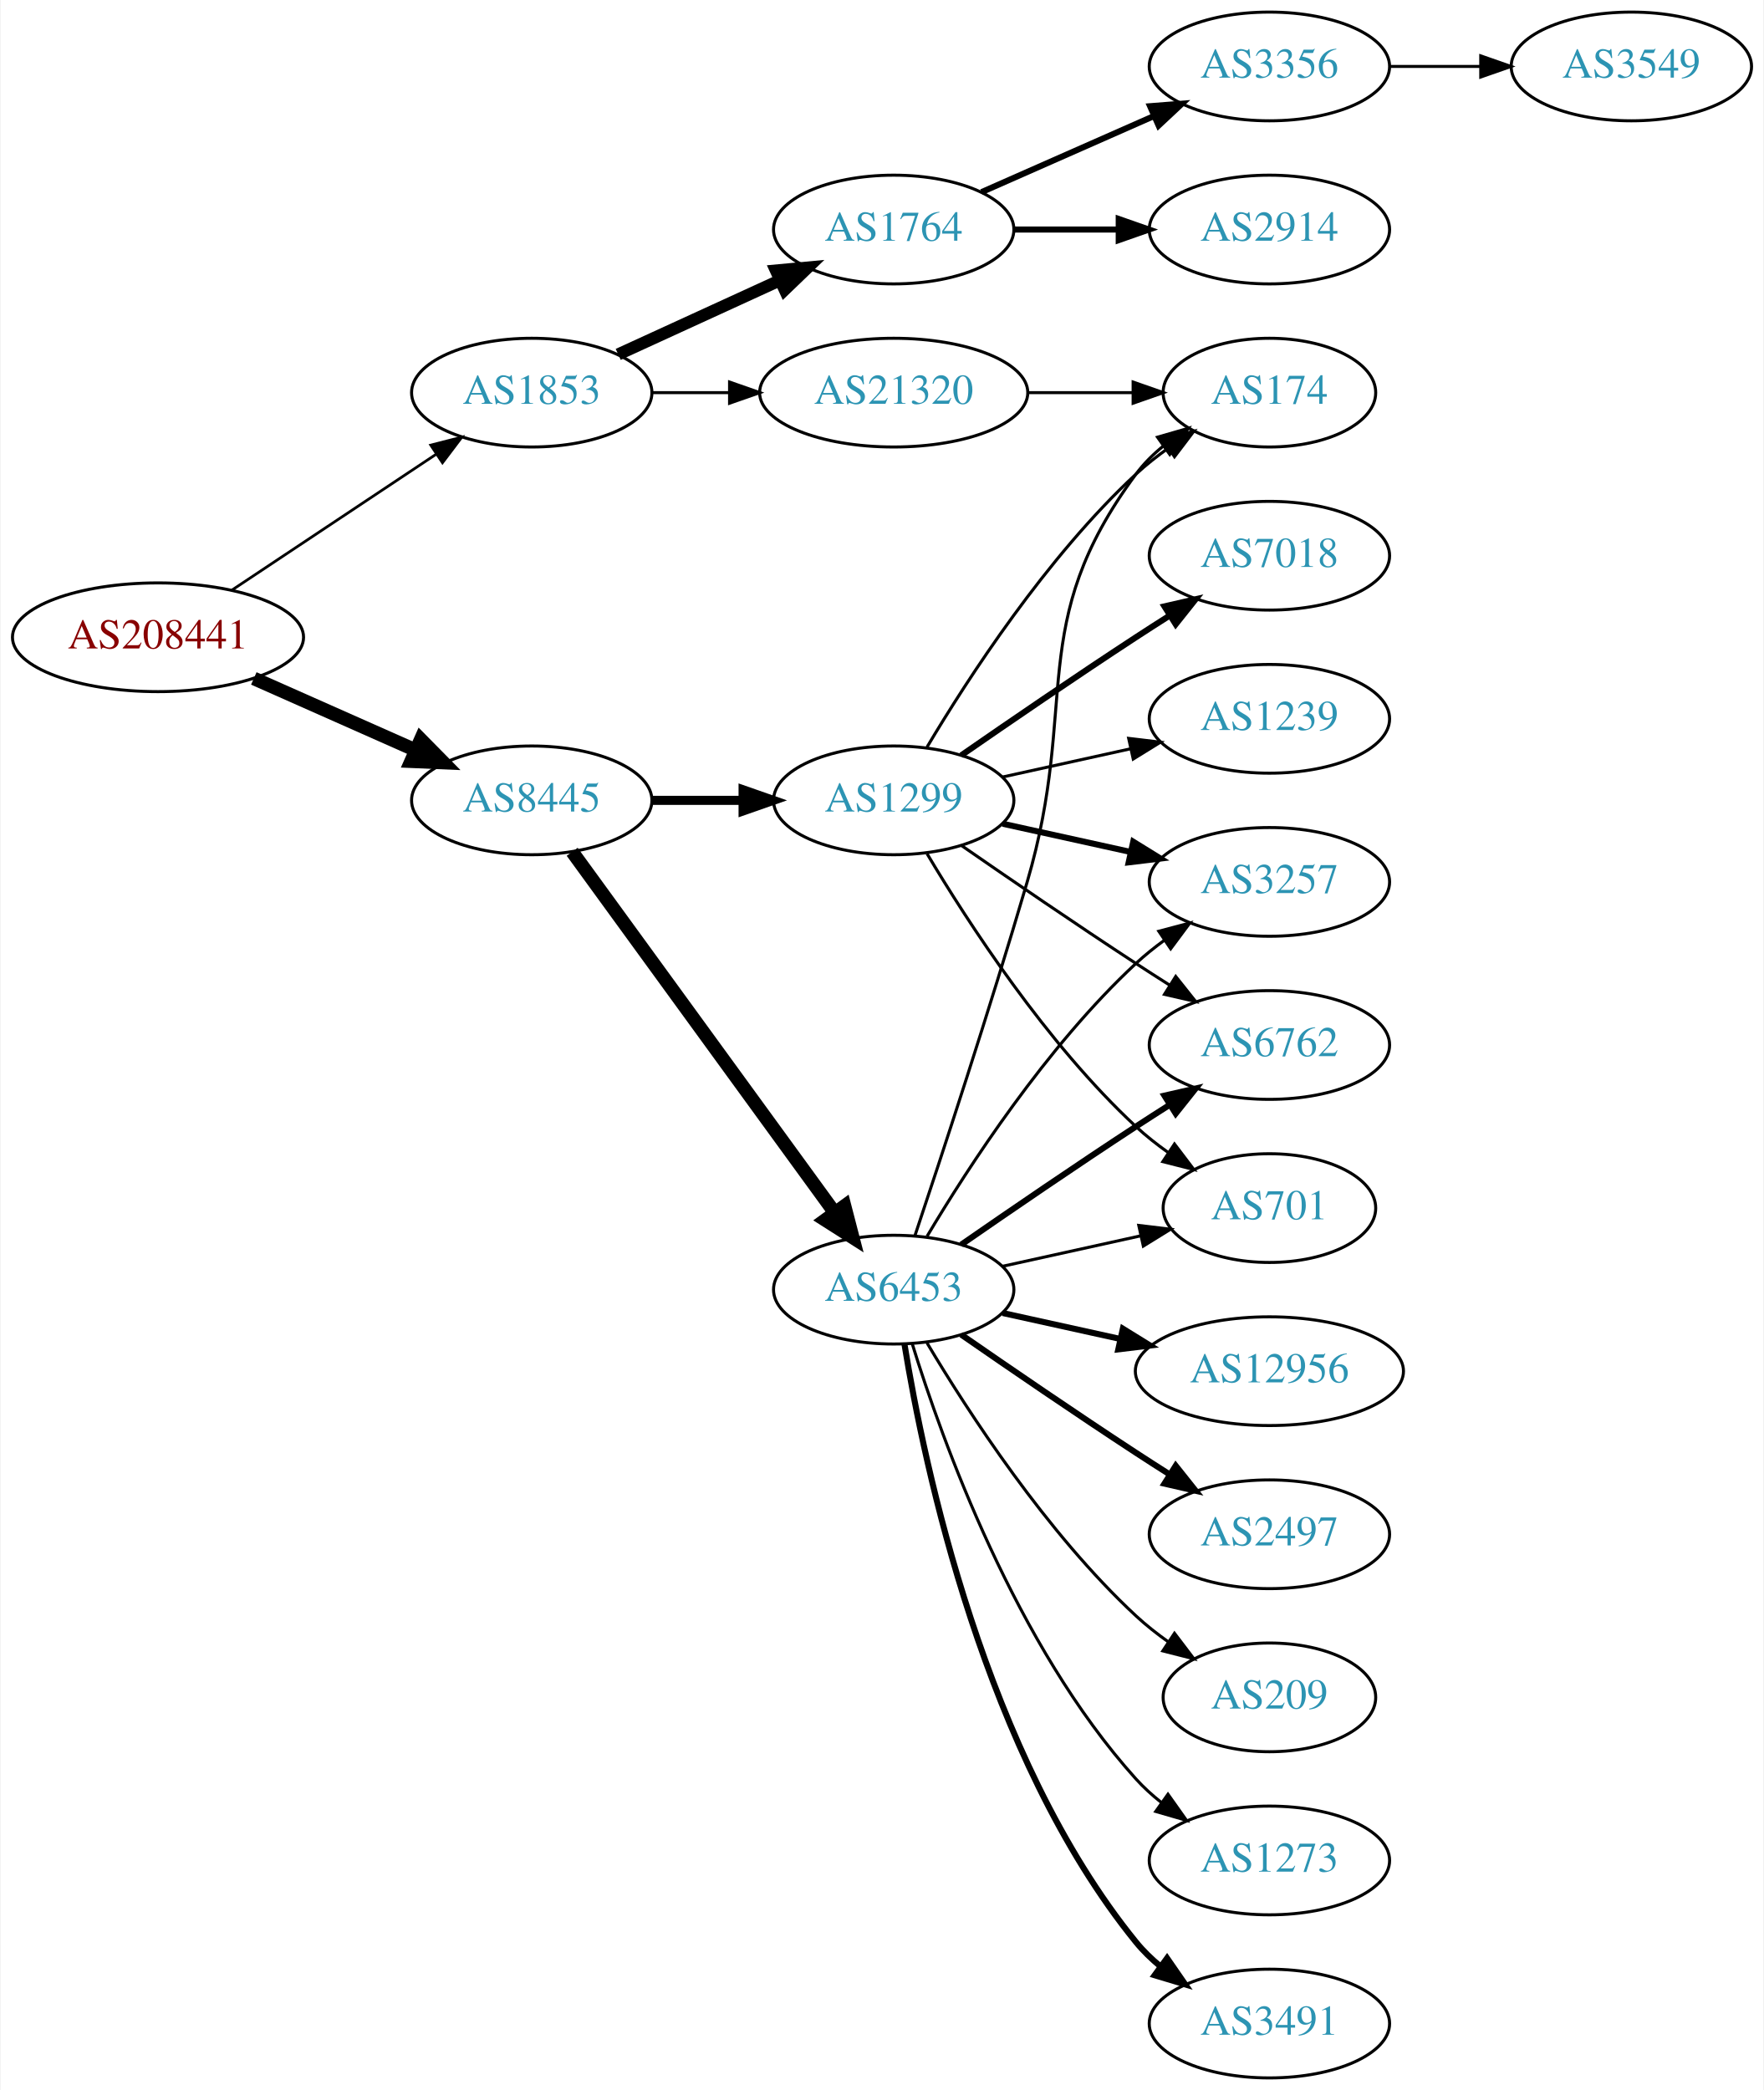
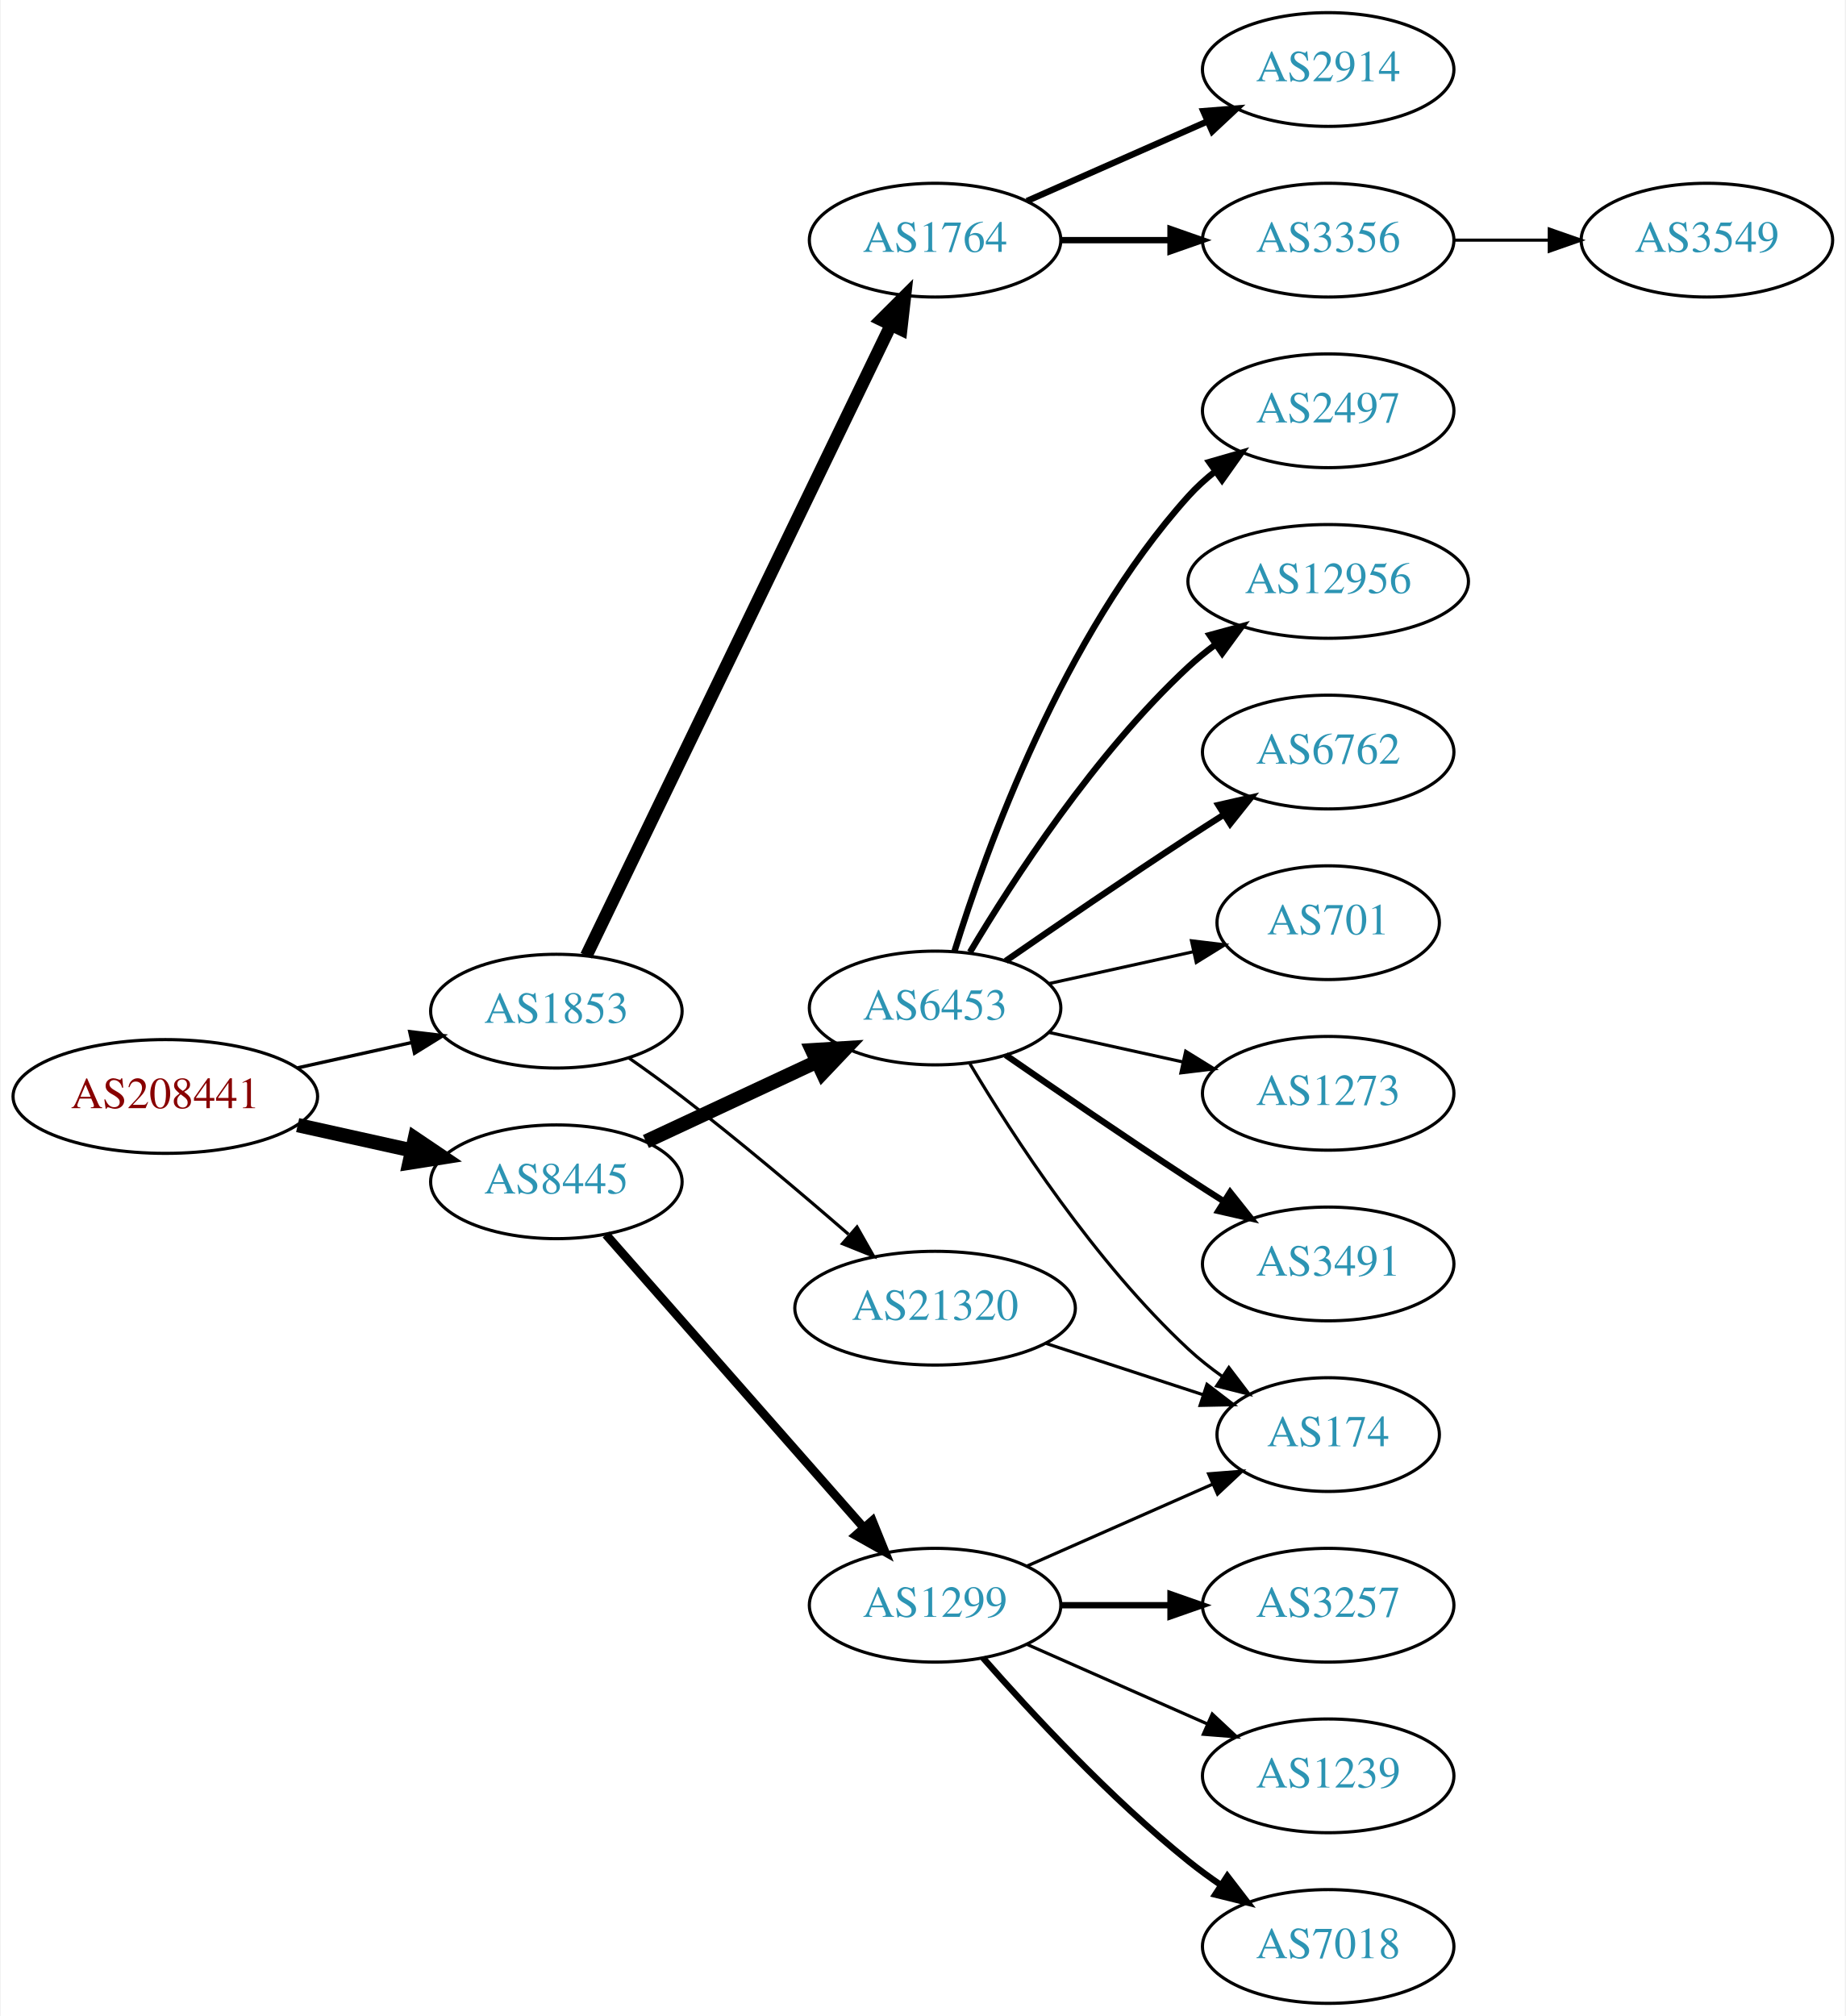
- <svg xmlns="http://www.w3.org/2000/svg" xmlns:xlink="http://www.w3.org/1999/xlink" width="584pt" height="692pt" viewBox="0.00 0.00 583.56 692.00">
-   <g id="graph0" class="graph" transform="scale(1 1) rotate(0) translate(4 688)">
-     <polygon fill="white" stroke="none" points="-4,4 -4,-688 579.562,-688 579.562,4 -4,4" />
+ <svg xmlns="http://www.w3.org/2000/svg" xmlns:xlink="http://www.w3.org/1999/xlink" width="584pt" height="638pt" viewBox="0.00 0.00 583.56 638.00">
+   <g id="graph0" class="graph" transform="scale(1 1) rotate(0) translate(4 634)">
+     <polygon fill="white" stroke="none" points="-4,4 -4,-634 579.562,-634 579.562,4 -4,4" />
    <g id="node1" class="node">
      <g id="a_node1">
        <a xlink:href="/asn/208441" xlink:title="AS208441 ~ Amt der Salzburger Landesregierung [AT]">
-           <ellipse fill="#ffffff" stroke="black" cx="48.096" cy="-477" rx="48.192" ry="18" />
-           <text text-anchor="middle" x="48.096" y="-473.3" font-family="Times,serif" font-size="14.00" fill="#880000">AS208441</text>
+           <ellipse fill="#ffffff" stroke="black" cx="48.096" cy="-287" rx="48.192" ry="18" />
+           <text text-anchor="middle" x="48.096" y="-283.3" font-family="Times,serif" font-size="14.00" fill="#880000">AS208441</text>
        </a>
      </g>
    </g>
    <g id="node2" class="node">
      <g id="a_node2">
        <a xlink:href="/asn/1853" xlink:title="AS1853 ~ ACOnet Backbone [AT]">
-           <ellipse fill="#ffffff" stroke="black" cx="171.838" cy="-558" rx="39.794" ry="18" />
-           <text text-anchor="middle" x="171.838" y="-554.3" font-family="Times,serif" font-size="14.00" fill="#2c94b3">AS1853</text>
+           <ellipse fill="#ffffff" stroke="black" cx="171.838" cy="-314" rx="39.794" ry="18" />
+           <text text-anchor="middle" x="171.838" y="-310.3" font-family="Times,serif" font-size="14.00" fill="#2c94b3">AS1853</text>
        </a>
      </g>
    </g>
    <g id="edge1" class="edge">
-       <path fill="none" stroke="black" stroke-width="0.9" d="M72.569,-492.618C91.795,-505.409 119.147,-523.608 140.115,-537.559" />
-       <polygon fill="black" stroke="black" stroke-width="0.9" points="138.403,-540.624 148.668,-543.249 142.281,-534.796 138.403,-540.624" />
+       <path fill="none" stroke="black" stroke-width="1.071" d="M89.973,-296.066C101.513,-298.625 114.132,-301.424 125.896,-304.033" />
+       <polygon fill="black" stroke="black" stroke-width="1.071" points="125.446,-307.518 135.967,-306.266 126.962,-300.684 125.446,-307.518" />
    </g>
    <g id="node3" class="node">
      <g id="a_node3">
        <a xlink:href="/asn/8445" xlink:title="AS8445 ~ SALZBURG-AG-AS [AT]">
-           <ellipse fill="#ffffff" stroke="black" cx="171.838" cy="-423" rx="39.794" ry="18" />
-           <text text-anchor="middle" x="171.838" y="-419.3" font-family="Times,serif" font-size="14.00" fill="#2c94b3">AS8445</text>
+           <ellipse fill="#ffffff" stroke="black" cx="171.838" cy="-260" rx="39.794" ry="18" />
+           <text text-anchor="middle" x="171.838" y="-256.3" font-family="Times,serif" font-size="14.00" fill="#2c94b3">AS8445</text>
        </a>
      </g>
    </g>
    <g id="edge2" class="edge">
-       <path fill="none" stroke="black" stroke-width="4.5" d="M79.816,-463.374C96.101,-456.15 116.238,-447.219 133.427,-439.594" />
-       <polygon fill="black" stroke="black" stroke-width="4.5" points="135.086,-443.166 142.631,-435.512 131.893,-435.967 135.086,-443.166" />
+       <path fill="none" stroke="black" stroke-width="4.5" d="M89.973,-277.934C101.513,-275.375 114.132,-272.576 125.896,-269.967" />
+       <polygon fill="black" stroke="black" stroke-width="4.5" points="127.057,-273.743 135.967,-267.734 125.351,-266.055 127.057,-273.743" />
    </g>
    <g id="node4" class="node">
      <g id="a_node4">
        <a xlink:href="/asn/1764" xlink:title="AS1764 ~ NEXTLAYER-AS [AT]">
-           <ellipse fill="#ffffff" stroke="black" cx="291.681" cy="-612" rx="39.794" ry="18" />
-           <text text-anchor="middle" x="291.681" y="-608.3" font-family="Times,serif" font-size="14.00" fill="#2c94b3">AS1764</text>
+           <ellipse fill="#ffffff" stroke="black" cx="291.681" cy="-558" rx="39.794" ry="18" />
+           <text text-anchor="middle" x="291.681" y="-554.3" font-family="Times,serif" font-size="14.00" fill="#2c94b3">AS1764</text>
        </a>
      </g>
    </g>
    <g id="edge3" class="edge">
-       <path fill="none" stroke="black" stroke-width="4" d="M200.467,-570.661C216.424,-577.973 236.694,-587.261 253.977,-595.181" />
-       <polygon fill="black" stroke="black" stroke-width="4" points="252.676,-598.435 263.225,-599.419 255.592,-592.071 252.676,-598.435" />
+       <path fill="none" stroke="black" stroke-width="4" d="M181.313,-331.548C201.647,-373.652 253.316,-480.635 277.641,-531.001" />
+       <polygon fill="black" stroke="black" stroke-width="4" points="274.623,-532.801 282.124,-540.283 280.927,-529.756 274.623,-532.801" />
    </g>
    <g id="node5" class="node">
      <g id="a_node5">
        <a xlink:href="/asn/21320" xlink:title="AS21320 ~ GEANT Vereniging [EU]">
-           <ellipse fill="#ffffff" stroke="black" cx="291.681" cy="-558" rx="44.393" ry="18" />
-           <text text-anchor="middle" x="291.681" y="-554.3" font-family="Times,serif" font-size="14.00" fill="#2c94b3">AS21320</text>
+           <ellipse fill="#ffffff" stroke="black" cx="291.681" cy="-220" rx="44.393" ry="18" />
+           <text text-anchor="middle" x="291.681" y="-216.3" font-family="Times,serif" font-size="14.00" fill="#2c94b3">AS21320</text>
        </a>
      </g>
    </g>
    <g id="edge4" class="edge">
-       <path fill="none" stroke="black" d="M211.751,-558C219.853,-558 228.528,-558 237.055,-558" />
-       <polygon fill="black" stroke="black" points="237.332,-561.5 247.332,-558 237.332,-554.5 237.332,-561.5" />
+       <path fill="none" stroke="black" d="M194.758,-299.209C200.29,-295.335 206.166,-291.094 211.484,-287 229.547,-273.097 249.107,-256.565 264.268,-243.402" />
+       <polygon fill="black" stroke="black" points="266.972,-245.688 272.202,-236.473 262.367,-240.415 266.972,-245.688" />
    </g>
    <g id="node9" class="node">
      <g id="a_node9">
-         <a xlink:href="/asn/6453" xlink:title="AS6453 ~ TATA COMMUNICATIONS (AMERICA) INC [US]">
-           <ellipse fill="#ffffff" stroke="black" cx="291.681" cy="-261" rx="39.794" ry="18" />
-           <text text-anchor="middle" x="291.681" y="-257.3" font-family="Times,serif" font-size="14.00" fill="#2c94b3">AS6453</text>
+         <a xlink:href="/asn/1299" xlink:title="AS1299 ~ Telia Carrier [EU]">
+           <ellipse fill="#ffffff" stroke="black" cx="291.681" cy="-126" rx="39.794" ry="18" />
+           <text text-anchor="middle" x="291.681" y="-122.3" font-family="Times,serif" font-size="14.00" fill="#2c94b3">AS1299</text>
        </a>
      </g>
    </g>
    <g id="edge8" class="edge">
-       <path fill="none" stroke="black" stroke-width="4.5" d="M185.226,-405.969C205.948,-377.483 247.752,-320.015 272.039,-286.626" />
-       <polygon fill="black" stroke="black" stroke-width="4.5" points="275.405,-288.693 278.103,-278.29 269.037,-284.061 275.405,-288.693" />
+       <path fill="none" stroke="black" stroke-width="2.769" d="M187.525,-243.3C207.989,-220.029 245.231,-177.681 268.924,-150.739" />
+       <polygon fill="black" stroke="black" stroke-width="2.769" points="271.833,-152.731 275.809,-142.911 266.577,-148.109 271.833,-152.731" />
    </g>
    <g id="node10" class="node">
      <g id="a_node10">
-         <a xlink:href="/asn/1299" xlink:title="AS1299 ~ Telia Carrier [EU]">
-           <ellipse fill="#ffffff" stroke="black" cx="291.681" cy="-423" rx="39.794" ry="18" />
-           <text text-anchor="middle" x="291.681" y="-419.3" font-family="Times,serif" font-size="14.00" fill="#2c94b3">AS1299</text>
+         <a xlink:href="/asn/6453" xlink:title="AS6453 ~ TATA COMMUNICATIONS (AMERICA) INC [US]">
+           <ellipse fill="#ffffff" stroke="black" cx="291.681" cy="-315" rx="39.794" ry="18" />
+           <text text-anchor="middle" x="291.681" y="-311.3" font-family="Times,serif" font-size="14.00" fill="#2c94b3">AS6453</text>
        </a>
      </g>
    </g>
    <g id="edge9" class="edge">
-       <path fill="none" stroke="black" stroke-width="3" d="M211.751,-423C221.304,-423 231.654,-423 241.616,-423" />
-       <polygon fill="black" stroke="black" stroke-width="3" points="241.809,-426.5 251.809,-423 241.809,-419.5 241.809,-426.5" />
+       <path fill="none" stroke="black" stroke-width="4.5" d="M200.17,-272.756C216.233,-280.253 236.743,-289.826 254.176,-297.963" />
+       <polygon fill="black" stroke="black" stroke-width="4.5" points="252.77,-301.652 263.497,-302.313 256.101,-294.515 252.77,-301.652" />
    </g>
    <g id="node6" class="node">
      <g id="a_node6">
        <a xlink:href="/asn/2914" xlink:title="AS2914 ~ NTT America, Inc. [US]">
          <ellipse fill="#ffffff" stroke="black" cx="416.073" cy="-612" rx="39.794" ry="18" />
          <text text-anchor="middle" x="416.073" y="-608.3" font-family="Times,serif" font-size="14.00" fill="#2c94b3">AS2914</text>
        </a>
      </g>
    </g>
    <g id="edge5" class="edge">
-       <path fill="none" stroke="black" stroke-width="2" d="M331.406,-612C342.344,-612 354.395,-612 365.861,-612" />
-       <polygon fill="black" stroke="black" stroke-width="2" points="366.179,-615.5 376.179,-612 366.179,-608.5 366.179,-615.5" />
+       <path fill="none" stroke="black" stroke-width="2" d="M320.76,-570.389C337.708,-577.866 359.505,-587.483 377.874,-595.588" />
+       <polygon fill="black" stroke="black" stroke-width="2" points="376.562,-598.834 387.124,-599.669 379.388,-592.43 376.562,-598.834" />
    </g>
    <g id="node7" class="node">
      <g id="a_node7">
        <a xlink:href="/asn/3356" xlink:title="AS3356 ~ Level 3 Parent, LLC [US]">
-           <ellipse fill="#ffffff" stroke="black" cx="416.073" cy="-666" rx="39.794" ry="18" />
-           <text text-anchor="middle" x="416.073" y="-662.3" font-family="Times,serif" font-size="14.00" fill="#2c94b3">AS3356</text>
+           <ellipse fill="#ffffff" stroke="black" cx="416.073" cy="-558" rx="39.794" ry="18" />
+           <text text-anchor="middle" x="416.073" y="-554.3" font-family="Times,serif" font-size="14.00" fill="#2c94b3">AS3356</text>
        </a>
      </g>
    </g>
    <g id="edge6" class="edge">
-       <path fill="none" stroke="black" stroke-width="2" d="M320.76,-624.389C337.708,-631.866 359.505,-641.483 377.874,-649.588" />
-       <polygon fill="black" stroke="black" stroke-width="2" points="376.562,-652.834 387.124,-653.669 379.388,-646.43 376.562,-652.834" />
-     </g>
-     <g id="node17" class="node">
-       <g id="a_node17">
+       <path fill="none" stroke="black" stroke-width="2" d="M331.406,-558C342.344,-558 354.395,-558 365.861,-558" />
+       <polygon fill="black" stroke="black" stroke-width="2" points="366.179,-561.5 376.179,-558 366.179,-554.5 366.179,-561.5" />
+     </g>
+     <g id="node14" class="node">
+       <g id="a_node14">
        <a xlink:href="/asn/174" xlink:title="AS174 ~ Cogent Communications [US]">
-           <ellipse fill="#ffffff" stroke="black" cx="416.073" cy="-558" rx="35.194" ry="18" />
-           <text text-anchor="middle" x="416.073" y="-554.3" font-family="Times,serif" font-size="14.00" fill="#2c94b3">AS174</text>
-         </a>
-       </g>
-     </g>
-     <g id="edge25" class="edge">
-       <path fill="none" stroke="black" d="M336.176,-558C347.434,-558 359.566,-558 370.859,-558" />
-       <polygon fill="black" stroke="black" points="370.947,-561.5 380.947,-558 370.947,-554.5 370.947,-561.5" />
+           <ellipse fill="#ffffff" stroke="black" cx="416.073" cy="-180" rx="35.194" ry="18" />
+           <text text-anchor="middle" x="416.073" y="-176.3" font-family="Times,serif" font-size="14.00" fill="#2c94b3">AS174</text>
+         </a>
+       </g>
+     </g>
+     <g id="edge21" class="edge">
+       <path fill="none" stroke="black" d="M326.774,-208.858C342.237,-203.804 360.595,-197.804 376.555,-192.588" />
+       <polygon fill="black" stroke="black" points="377.717,-195.891 386.135,-189.457 375.543,-189.237 377.717,-195.891" />
    </g>
    <g id="node8" class="node">
      <g id="a_node8">
        <a xlink:href="/asn/3549" xlink:title="AS3549 ~ Level 3 Parent, LLC [US]">
-           <ellipse fill="#ffffff" stroke="black" cx="535.915" cy="-666" rx="39.794" ry="18" />
-           <text text-anchor="middle" x="535.915" y="-662.3" font-family="Times,serif" font-size="14.00" fill="#2c94b3">AS3549</text>
+           <ellipse fill="#ffffff" stroke="black" cx="535.915" cy="-558" rx="39.794" ry="18" />
+           <text text-anchor="middle" x="535.915" y="-554.3" font-family="Times,serif" font-size="14.00" fill="#2c94b3">AS3549</text>
        </a>
      </g>
    </g>
    <g id="edge7" class="edge">
-       <path fill="none" stroke="black" d="M455.985,-666C465.539,-666 475.888,-666 485.851,-666" />
-       <polygon fill="black" stroke="black" points="486.043,-669.5 496.043,-666 486.043,-662.5 486.043,-669.5" />
+       <path fill="none" stroke="black" d="M455.985,-558C465.539,-558 475.888,-558 485.851,-558" />
+       <polygon fill="black" stroke="black" points="486.043,-561.5 496.043,-558 486.043,-554.5 486.043,-561.5" />
+     </g>
+     <g id="edge18" class="edge">
+       <path fill="none" stroke="black" d="M320.76,-138.389C338.188,-146.078 360.746,-156.031 379.429,-164.274" />
+       <polygon fill="black" stroke="black" points="378.237,-167.573 388.799,-168.408 381.063,-161.169 378.237,-167.573" />
+     </g>
+     <g id="node18" class="node">
+       <g id="a_node18">
+         <a xlink:href="/asn/7018" xlink:title="AS7018 ~ AT&amp;T Services, Inc. [US]">
+           <ellipse fill="#ffffff" stroke="black" cx="416.073" cy="-18" rx="39.794" ry="18" />
+           <text text-anchor="middle" x="416.073" y="-14.3" font-family="Times,serif" font-size="14.00" fill="#2c94b3">AS7018</text>
+         </a>
+       </g>
+     </g>
+     <g id="edge17" class="edge">
+       <path fill="none" stroke="black" stroke-width="2" d="M306.833,-109.337C321.934,-92.106 347.055,-64.976 371.877,-45 375.132,-42.38 378.657,-39.808 382.242,-37.354" />
+       <polygon fill="black" stroke="black" stroke-width="2" points="384.16,-40.281 390.614,-31.879 380.329,-34.423 384.16,-40.281" />
+     </g>
+     <g id="node19" class="node">
+       <g id="a_node19">
+         <a xlink:href="/asn/3257" xlink:title="AS3257 ~ GTT [DE]">
+           <ellipse fill="#ffffff" stroke="black" cx="416.073" cy="-126" rx="39.794" ry="18" />
+           <text text-anchor="middle" x="416.073" y="-122.3" font-family="Times,serif" font-size="14.00" fill="#2c94b3">AS3257</text>
+         </a>
+       </g>
+     </g>
+     <g id="edge19" class="edge">
+       <path fill="none" stroke="black" stroke-width="2" d="M331.406,-126C342.344,-126 354.395,-126 365.861,-126" />
+       <polygon fill="black" stroke="black" stroke-width="2" points="366.179,-129.5 376.179,-126 366.179,-122.5 366.179,-129.5" />
+     </g>
+     <g id="node20" class="node">
+       <g id="a_node20">
+         <a xlink:href="/asn/1239" xlink:title="AS1239 ~ Sprint [US]">
+           <ellipse fill="#ffffff" stroke="black" cx="416.073" cy="-72" rx="39.794" ry="18" />
+           <text text-anchor="middle" x="416.073" y="-68.3" font-family="Times,serif" font-size="14.00" fill="#2c94b3">AS1239</text>
+         </a>
+       </g>
+     </g>
+     <g id="edge20" class="edge">
+       <path fill="none" stroke="black" d="M320.76,-113.611C337.708,-106.134 359.505,-96.517 377.874,-88.412" />
+       <polygon fill="black" stroke="black" points="379.388,-91.57 387.124,-84.331 376.562,-85.165 379.388,-91.57" />
    </g>
    <g id="node11" class="node">
      <g id="a_node11">
        <a xlink:href="/asn/3491" xlink:title="AS3491 ~ PCCW Global, Inc. [US]">
-           <ellipse fill="#ffffff" stroke="black" cx="416.073" cy="-18" rx="39.794" ry="18" />
-           <text text-anchor="middle" x="416.073" y="-14.3" font-family="Times,serif" font-size="14.00" fill="#2c94b3">AS3491</text>
+           <ellipse fill="#ffffff" stroke="black" cx="416.073" cy="-234" rx="39.794" ry="18" />
+           <text text-anchor="middle" x="416.073" y="-230.3" font-family="Times,serif" font-size="14.00" fill="#2c94b3">AS3491</text>
        </a>
      </g>
    </g>
    <g id="edge10" class="edge">
-       <path fill="none" stroke="black" stroke-width="2" d="M295.261,-242.822C301.716,-203.003 321.788,-106.714 371.877,-45 374.245,-42.082 377.018,-39.388 379.995,-36.925" />
-       <polygon fill="black" stroke="black" stroke-width="2" points="382.187,-39.659 388.217,-30.948 378.071,-33.997 382.187,-39.659" />
+       <path fill="none" stroke="black" stroke-width="2" d="M314.038,-300.099C329.889,-289.123 352.092,-273.921 371.877,-261 375.459,-258.661 379.229,-256.241 382.989,-253.856" />
+       <polygon fill="black" stroke="black" stroke-width="2" points="385.052,-256.693 391.65,-248.404 381.323,-250.769 385.052,-256.693" />
    </g>
    <g id="node12" class="node">
      <g id="a_node12">
-         <a xlink:href="/asn/3257" xlink:title="AS3257 ~ GTT [DE]">
-           <ellipse fill="#ffffff" stroke="black" cx="416.073" cy="-396" rx="39.794" ry="18" />
-           <text text-anchor="middle" x="416.073" y="-392.3" font-family="Times,serif" font-size="14.00" fill="#2c94b3">AS3257</text>
+         <a xlink:href="/asn/2497" xlink:title="AS2497 ~ Internet Initiative Japan Inc. [JP]">
+           <ellipse fill="#ffffff" stroke="black" cx="416.073" cy="-504" rx="39.794" ry="18" />
+           <text text-anchor="middle" x="416.073" y="-500.3" font-family="Times,serif" font-size="14.00" fill="#2c94b3">AS2497</text>
        </a>
      </g>
    </g>
    <g id="edge11" class="edge">
-       <path fill="none" stroke="black" d="M302.726,-278.671C316.297,-301.472 342.23,-341.472 371.877,-369 374.783,-371.699 377.996,-374.28 381.32,-376.703" />
-       <polygon fill="black" stroke="black" points="379.455,-379.667 389.698,-382.375 383.38,-373.87 379.455,-379.667" />
+       <path fill="none" stroke="black" stroke-width="2" d="M297.818,-332.94C307.721,-364.979 332.059,-432.812 371.877,-477 374.393,-479.792 377.264,-482.401 380.303,-484.812" />
+       <polygon fill="black" stroke="black" stroke-width="2" points="378.432,-487.776 388.611,-490.715 382.487,-482.07 378.432,-487.776" />
    </g>
    <g id="node13" class="node">
      <g id="a_node13">
        <a xlink:href="/asn/12956" xlink:title="AS12956 ~ TELXIUS [ES]">
-           <ellipse fill="#ffffff" stroke="black" cx="416.073" cy="-234" rx="44.393" ry="18" />
-           <text text-anchor="middle" x="416.073" y="-230.3" font-family="Times,serif" font-size="14.00" fill="#2c94b3">AS12956</text>
+           <ellipse fill="#ffffff" stroke="black" cx="416.073" cy="-450" rx="44.393" ry="18" />
+           <text text-anchor="middle" x="416.073" y="-446.3" font-family="Times,serif" font-size="14.00" fill="#2c94b3">AS12956</text>
        </a>
      </g>
    </g>
    <g id="edge12" class="edge">
-       <path fill="none" stroke="black" stroke-width="2" d="M327.753,-253.263C339.793,-250.607 353.493,-247.585 366.414,-244.734" />
-       <polygon fill="black" stroke="black" stroke-width="2" points="367.551,-248.068 376.562,-242.495 366.043,-241.232 367.551,-248.068" />
-     </g>
-     <g id="node14" class="node">
-       <g id="a_node14">
-         <a xlink:href="/asn/2497" xlink:title="AS2497 ~ Internet Initiative Japan Inc. [JP]">
-           <ellipse fill="#ffffff" stroke="black" cx="416.073" cy="-180" rx="39.794" ry="18" />
-           <text text-anchor="middle" x="416.073" y="-176.3" font-family="Times,serif" font-size="14.00" fill="#2c94b3">AS2497</text>
-         </a>
-       </g>
+       <path fill="none" stroke="black" stroke-width="2" d="M302.726,-332.671C316.297,-355.472 342.23,-395.472 371.877,-423 374.483,-425.42 377.337,-427.746 380.296,-429.948" />
+       <polygon fill="black" stroke="black" stroke-width="2" points="378.573,-433.012 388.795,-435.8 382.543,-427.246 378.573,-433.012" />
    </g>
    <g id="edge13" class="edge">
-       <path fill="none" stroke="black" stroke-width="2" d="M314.038,-246.099C329.889,-235.123 352.092,-219.921 371.877,-207 375.459,-204.661 379.229,-202.241 382.989,-199.856" />
-       <polygon fill="black" stroke="black" stroke-width="2" points="385.052,-202.693 391.65,-194.404 381.323,-196.769 385.052,-202.693" />
+       <path fill="none" stroke="black" d="M302.726,-297.329C316.297,-274.528 342.23,-234.528 371.877,-207 375.174,-203.939 378.866,-201.028 382.667,-198.328" />
+       <polygon fill="black" stroke="black" points="384.642,-201.219 391.048,-192.78 380.778,-195.381 384.642,-201.219" />
    </g>
    <g id="node15" class="node">
      <g id="a_node15">
        <a xlink:href="/asn/6762" xlink:title="AS6762 ~ TELECOM ITALIA SPARKLE S.p.A. [IT]">
-           <ellipse fill="#ffffff" stroke="black" cx="416.073" cy="-342" rx="39.794" ry="18" />
-           <text text-anchor="middle" x="416.073" y="-338.3" font-family="Times,serif" font-size="14.00" fill="#2c94b3">AS6762</text>
+           <ellipse fill="#ffffff" stroke="black" cx="416.073" cy="-396" rx="39.794" ry="18" />
+           <text text-anchor="middle" x="416.073" y="-392.3" font-family="Times,serif" font-size="14.00" fill="#2c94b3">AS6762</text>
        </a>
      </g>
    </g>
    <g id="edge14" class="edge">
-       <path fill="none" stroke="black" stroke-width="2" d="M314.038,-275.901C329.889,-286.877 352.092,-302.079 371.877,-315 375.459,-317.339 379.229,-319.759 382.989,-322.144" />
-       <polygon fill="black" stroke="black" stroke-width="2" points="381.323,-325.231 391.65,-327.596 385.052,-319.307 381.323,-325.231" />
+       <path fill="none" stroke="black" stroke-width="2" d="M314.038,-329.901C329.889,-340.877 352.092,-356.079 371.877,-369 375.459,-371.339 379.229,-373.759 382.989,-376.144" />
+       <polygon fill="black" stroke="black" stroke-width="2" points="381.323,-379.231 391.65,-381.596 385.052,-373.307 381.323,-379.231" />
    </g>
    <g id="node16" class="node">
      <g id="a_node16">
        <a xlink:href="/asn/701" xlink:title="AS701 ~ UUNET [US]">
-           <ellipse fill="#ffffff" stroke="black" cx="416.073" cy="-288" rx="35.194" ry="18" />
-           <text text-anchor="middle" x="416.073" y="-284.3" font-family="Times,serif" font-size="14.00" fill="#2c94b3">AS701</text>
+           <ellipse fill="#ffffff" stroke="black" cx="416.073" cy="-342" rx="35.194" ry="18" />
+           <text text-anchor="middle" x="416.073" y="-338.3" font-family="Times,serif" font-size="14.00" fill="#2c94b3">AS701</text>
        </a>
      </g>
    </g>
    <g id="edge15" class="edge">
-       <path fill="none" stroke="black" d="M327.753,-268.737C341.987,-271.877 358.541,-275.529 373.386,-278.804" />
-       <polygon fill="black" stroke="black" points="372.82,-282.263 383.34,-281 374.329,-275.428 372.82,-282.263" />
+       <path fill="none" stroke="black" d="M327.753,-322.737C341.987,-325.877 358.541,-329.529 373.386,-332.804" />
+       <polygon fill="black" stroke="black" points="372.82,-336.263 383.34,-335 374.329,-329.428 372.82,-336.263" />
+     </g>
+     <g id="node17" class="node">
+       <g id="a_node17">
+         <a xlink:href="/asn/1273" xlink:title="AS1273 ~ Vodafone Group PLC [EU]">
+           <ellipse fill="#ffffff" stroke="black" cx="416.073" cy="-288" rx="39.794" ry="18" />
+           <text text-anchor="middle" x="416.073" y="-284.3" font-family="Times,serif" font-size="14.00" fill="#2c94b3">AS1273</text>
+         </a>
+       </g>
    </g>
    <g id="edge16" class="edge">
-       <path fill="none" stroke="black" d="M298.691,-278.821C307.304,-304.57 323.486,-353.73 335.877,-396 353.344,-455.589 334.973,-481.059 371.877,-531 374.419,-534.441 377.543,-537.545 380.938,-540.318" />
-       <polygon fill="black" stroke="black" points="379.025,-543.252 389.205,-546.186 383.077,-537.544 379.025,-543.252" />
-     </g>
-     <g id="node18" class="node">
-       <g id="a_node18">
-         <a xlink:href="/asn/209" xlink:title="AS209 ~ CenturyLink Communications, LLC [US]">
-           <ellipse fill="#ffffff" stroke="black" cx="416.073" cy="-126" rx="35.194" ry="18" />
-           <text text-anchor="middle" x="416.073" y="-122.3" font-family="Times,serif" font-size="14.00" fill="#2c94b3">AS209</text>
-         </a>
-       </g>
-     </g>
-     <g id="edge17" class="edge">
-       <path fill="none" stroke="black" d="M302.726,-243.329C316.297,-220.528 342.23,-180.528 371.877,-153 375.174,-149.939 378.866,-147.028 382.667,-144.328" />
-       <polygon fill="black" stroke="black" points="384.642,-147.219 391.048,-138.78 380.778,-141.381 384.642,-147.219" />
-     </g>
-     <g id="node19" class="node">
-       <g id="a_node19">
-         <a xlink:href="/asn/1273" xlink:title="AS1273 ~ Vodafone Group PLC [EU]">
-           <ellipse fill="#ffffff" stroke="black" cx="416.073" cy="-72" rx="39.794" ry="18" />
-           <text text-anchor="middle" x="416.073" y="-68.3" font-family="Times,serif" font-size="14.00" fill="#2c94b3">AS1273</text>
-         </a>
-       </g>
-     </g>
-     <g id="edge18" class="edge">
-       <path fill="none" stroke="black" d="M297.818,-243.06C307.721,-211.021 332.059,-143.188 371.877,-99 374.393,-96.208 377.264,-93.599 380.303,-91.188" />
-       <polygon fill="black" stroke="black" points="382.487,-93.93 388.611,-85.285 378.432,-88.224 382.487,-93.93" />
-     </g>
-     <g id="edge20" class="edge">
-       <path fill="none" stroke="black" stroke-width="2" d="M327.753,-415.263C340.94,-412.354 356.12,-409.005 370.086,-405.924" />
-       <polygon fill="black" stroke="black" stroke-width="2" points="370.984,-409.31 379.995,-403.738 369.476,-402.475 370.984,-409.31" />
-     </g>
-     <g id="edge23" class="edge">
-       <path fill="none" stroke="black" d="M314.038,-408.099C329.889,-397.123 352.092,-381.921 371.877,-369 375.459,-366.661 379.229,-364.241 382.989,-361.856" />
-       <polygon fill="black" stroke="black" points="385.052,-364.693 391.65,-356.404 381.323,-358.769 385.052,-364.693" />
-     </g>
-     <g id="edge24" class="edge">
-       <path fill="none" stroke="black" d="M302.726,-405.329C316.297,-382.528 342.23,-342.528 371.877,-315 375.174,-311.939 378.866,-309.028 382.667,-306.328" />
-       <polygon fill="black" stroke="black" points="384.642,-309.219 391.048,-300.78 380.778,-303.381 384.642,-309.219" />
-     </g>
-     <g id="edge22" class="edge">
-       <path fill="none" stroke="black" d="M302.726,-440.671C316.297,-463.472 342.23,-503.472 371.877,-531 375.174,-534.061 378.866,-536.972 382.667,-539.672" />
-       <polygon fill="black" stroke="black" points="380.778,-542.619 391.048,-545.22 384.642,-536.781 380.778,-542.619" />
-     </g>
-     <g id="node20" class="node">
-       <g id="a_node20">
-         <a xlink:href="/asn/1239" xlink:title="AS1239 ~ Sprint [US]">
-           <ellipse fill="#ffffff" stroke="black" cx="416.073" cy="-450" rx="39.794" ry="18" />
-           <text text-anchor="middle" x="416.073" y="-446.3" font-family="Times,serif" font-size="14.00" fill="#2c94b3">AS1239</text>
-         </a>
-       </g>
-     </g>
-     <g id="edge19" class="edge">
-       <path fill="none" stroke="black" d="M327.753,-430.737C340.94,-433.646 356.12,-436.995 370.086,-440.076" />
-       <polygon fill="black" stroke="black" points="369.476,-443.525 379.995,-442.262 370.984,-436.69 369.476,-443.525" />
-     </g>
-     <g id="node21" class="node">
-       <g id="a_node21">
-         <a xlink:href="/asn/7018" xlink:title="AS7018 ~ AT&amp;T Services, Inc. [US]">
-           <ellipse fill="#ffffff" stroke="black" cx="416.073" cy="-504" rx="39.794" ry="18" />
-           <text text-anchor="middle" x="416.073" y="-500.3" font-family="Times,serif" font-size="14.00" fill="#2c94b3">AS7018</text>
-         </a>
-       </g>
-     </g>
-     <g id="edge21" class="edge">
-       <path fill="none" stroke="black" stroke-width="2" d="M314.038,-437.901C329.889,-448.877 352.092,-464.079 371.877,-477 375.459,-479.339 379.229,-481.759 382.989,-484.144" />
-       <polygon fill="black" stroke="black" stroke-width="2" points="381.323,-487.231 391.65,-489.596 385.052,-481.307 381.323,-487.231" />
+       <path fill="none" stroke="black" d="M327.753,-307.263C340.94,-304.354 356.12,-301.005 370.086,-297.924" />
+       <polygon fill="black" stroke="black" points="370.984,-301.31 379.995,-295.738 369.476,-294.475 370.984,-301.31" />
    </g>
  </g>
</svg>
